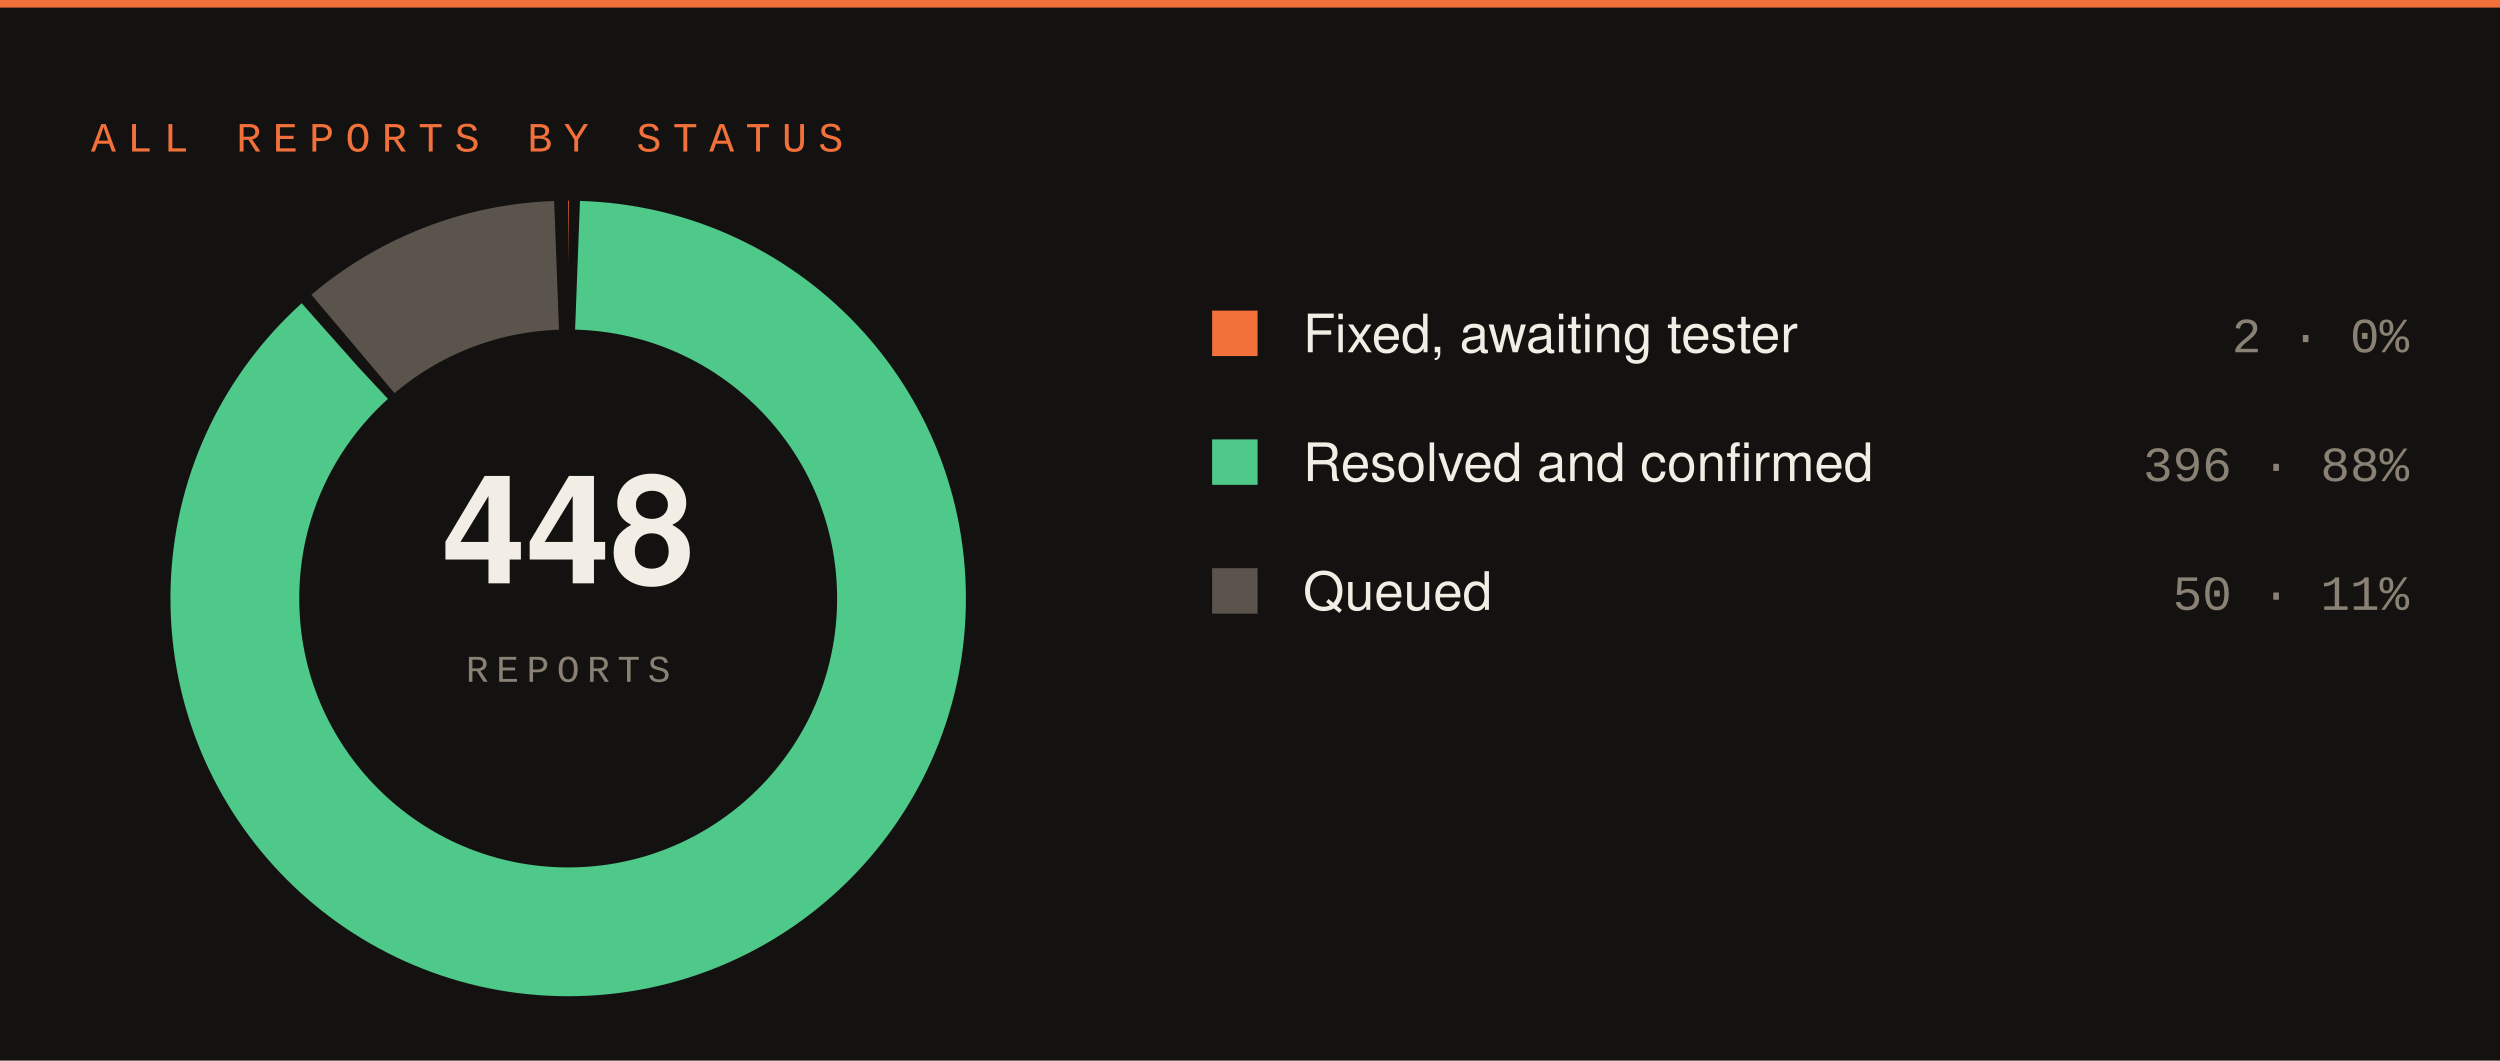
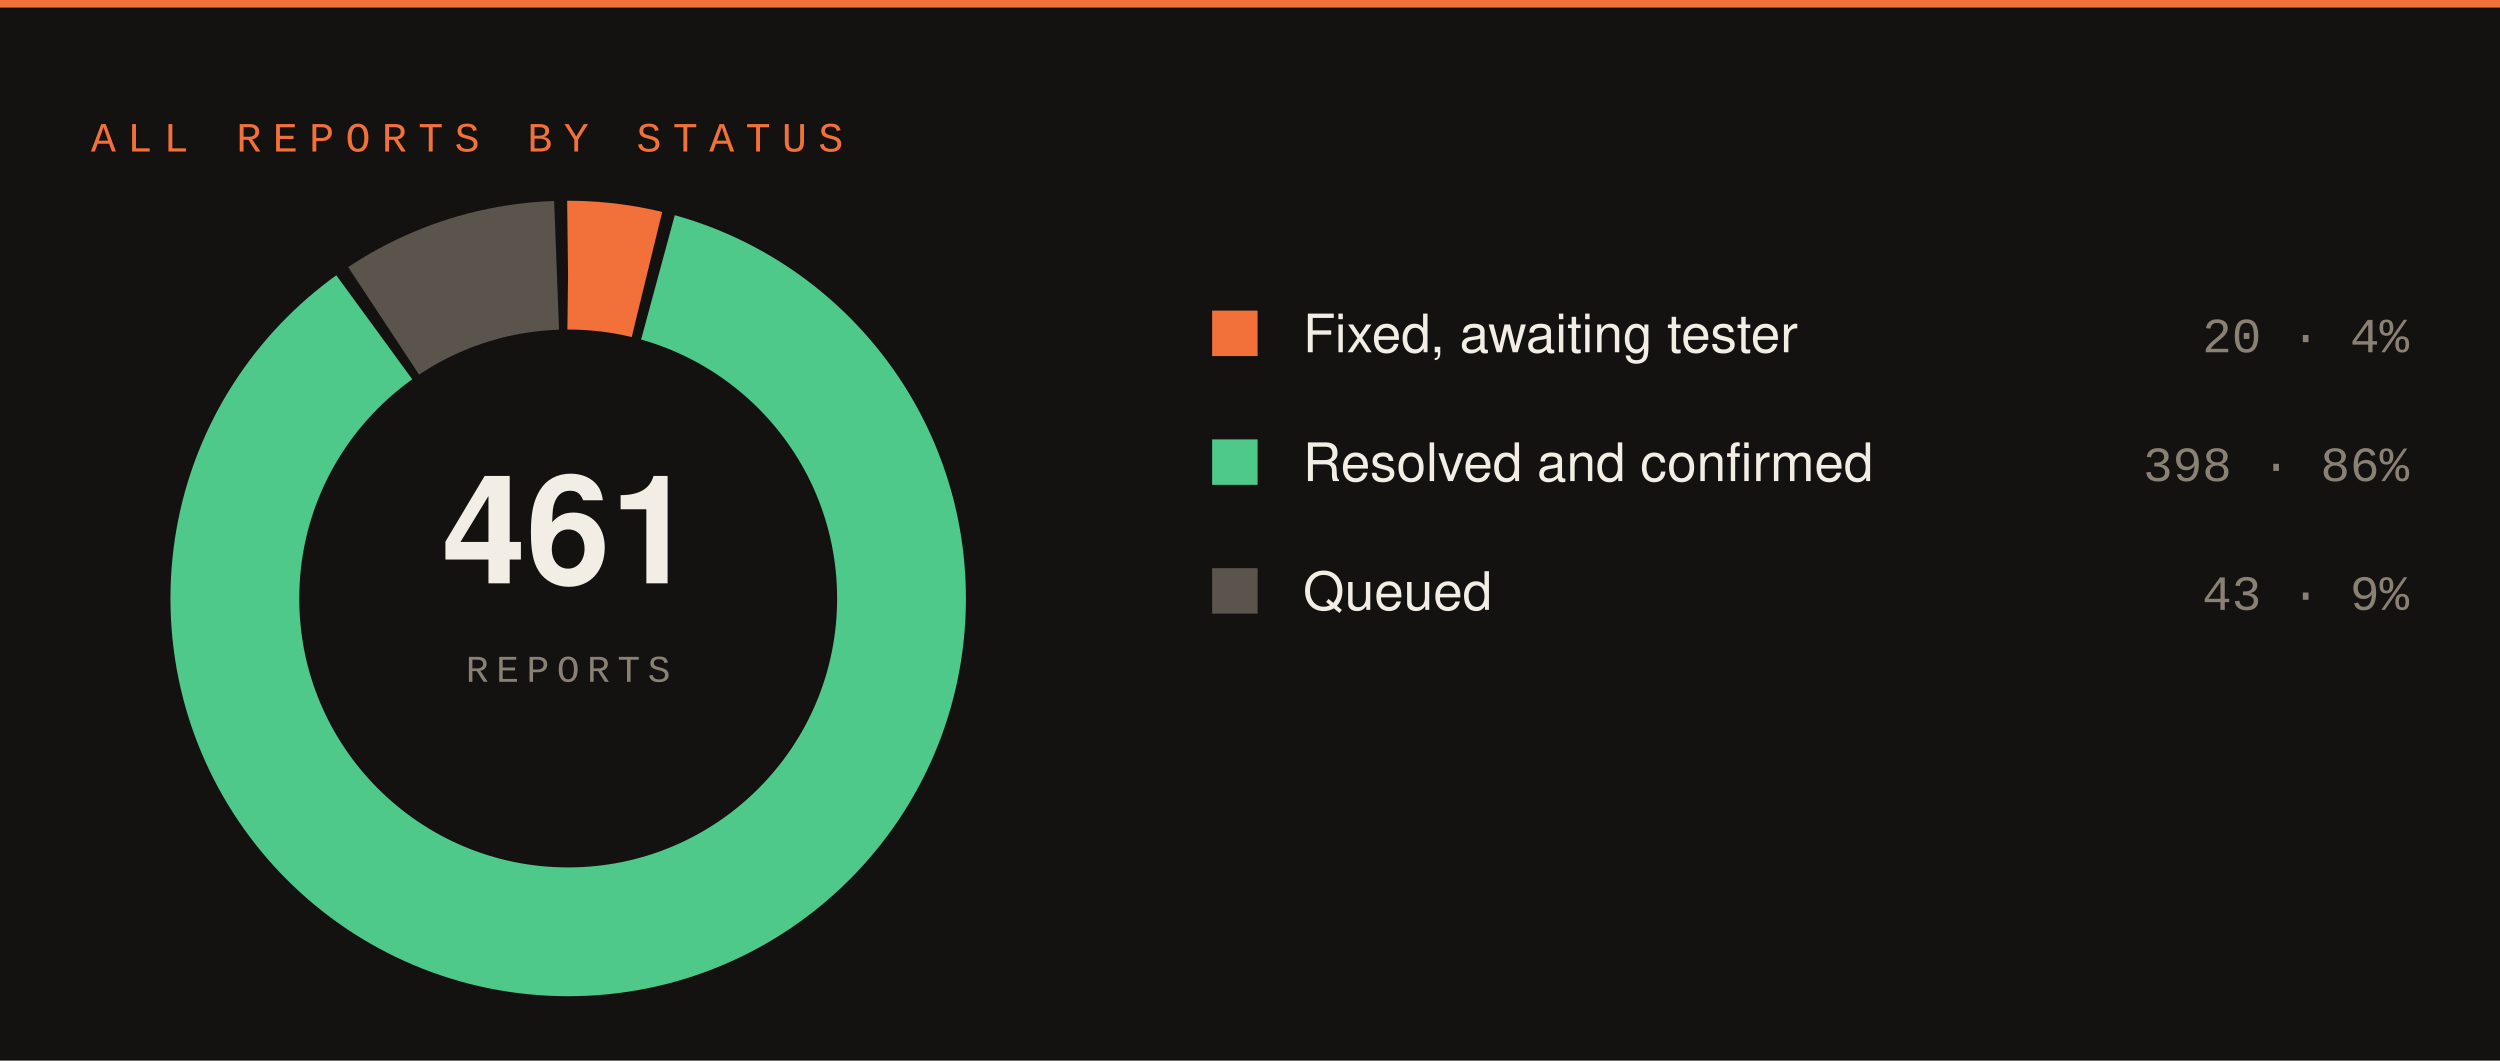
<svg xmlns="http://www.w3.org/2000/svg" width="660" height="280" viewBox="0 0 660 280">
  <rect width="660" height="280" fill="#141210" />
  <rect x="0" y="0" width="660" height="2" fill="#f2703a" />
  <text x="24" y="40" font-family="SFMono-Regular,Consolas,Liberation Mono,monospace" font-size="11" letter-spacing="3" fill="#f2703a">ALL REPORTS BY STATUS</text>
-   <circle cx="150" cy="158" r="88" fill="none" stroke="#f2703a" stroke-width="34" stroke-dasharray="0.00 552.92" stroke-dashoffset="-0.00" transform="rotate(-90 150 158)" />
-   <circle cx="150" cy="158" r="88" fill="none" stroke="#4ec98a" stroke-width="34" stroke-dasharray="485.74 67.18" stroke-dashoffset="-2.47" transform="rotate(-90 150 158)" />
-   <circle cx="150" cy="158" r="88" fill="none" stroke="#5a544c" stroke-width="34" stroke-dasharray="58.71 494.21" stroke-dashoffset="-491.21" transform="rotate(-90 150 158)" />
-   <text x="150" y="154" font-family="-apple-system,Segoe UI,Helvetica,Arial,sans-serif" font-size="40" font-weight="700" fill="#f2ede5" text-anchor="middle">448</text>
+   <circle cx="150" cy="158" r="88" fill="none" stroke="#f2703a" stroke-width="34" stroke-dasharray="20.99 531.93" stroke-dashoffset="-0.00" transform="rotate(-90 150 158)" />
+   <circle cx="150" cy="158" r="88" fill="none" stroke="#4ec98a" stroke-width="34" stroke-dasharray="474.36 78.56" stroke-dashoffset="-23.99" transform="rotate(-90 150 158)" />
+   <circle cx="150" cy="158" r="88" fill="none" stroke="#5a544c" stroke-width="34" stroke-dasharray="48.57 504.35" stroke-dashoffset="-501.35" transform="rotate(-90 150 158)" />
+   <text x="150" y="154" font-family="-apple-system,Segoe UI,Helvetica,Arial,sans-serif" font-size="40" font-weight="700" fill="#f2ede5" text-anchor="middle">461</text>
  <text x="150" y="180" font-family="SFMono-Regular,Consolas,Liberation Mono,monospace" font-size="10" letter-spacing="2" fill="#8a8175" text-anchor="middle">REPORTS</text>
  <rect x="320" y="82" width="12" height="12" fill="#f2703a" />
  <text x="344" y="93" font-family="-apple-system,Segoe UI,Helvetica,Arial,sans-serif" font-size="14" fill="#f2ede5">Fixed, awaiting tester</text>
-   <text x="636" y="93" font-family="SFMono-Regular,Consolas,Liberation Mono,monospace" font-size="13" fill="#8a8175" text-anchor="end">2 · 0%</text>
+   <text x="636" y="93" font-family="SFMono-Regular,Consolas,Liberation Mono,monospace" font-size="13" fill="#8a8175" text-anchor="end">20 · 4%</text>
  <rect x="320" y="116" width="12" height="12" fill="#4ec98a" />
  <text x="344" y="127" font-family="-apple-system,Segoe UI,Helvetica,Arial,sans-serif" font-size="14" fill="#f2ede5">Resolved and confirmed</text>
-   <text x="636" y="127" font-family="SFMono-Regular,Consolas,Liberation Mono,monospace" font-size="13" fill="#8a8175" text-anchor="end">396 · 88%</text>
+   <text x="636" y="127" font-family="SFMono-Regular,Consolas,Liberation Mono,monospace" font-size="13" fill="#8a8175" text-anchor="end">398 · 86%</text>
  <rect x="320" y="150" width="12" height="12" fill="#5a544c" />
  <text x="344" y="161" font-family="-apple-system,Segoe UI,Helvetica,Arial,sans-serif" font-size="14" fill="#f2ede5">Queued</text>
-   <text x="636" y="161" font-family="SFMono-Regular,Consolas,Liberation Mono,monospace" font-size="13" fill="#8a8175" text-anchor="end">50 · 11%</text>
+   <text x="636" y="161" font-family="SFMono-Regular,Consolas,Liberation Mono,monospace" font-size="13" fill="#8a8175" text-anchor="end">43 · 9%</text>
</svg>
